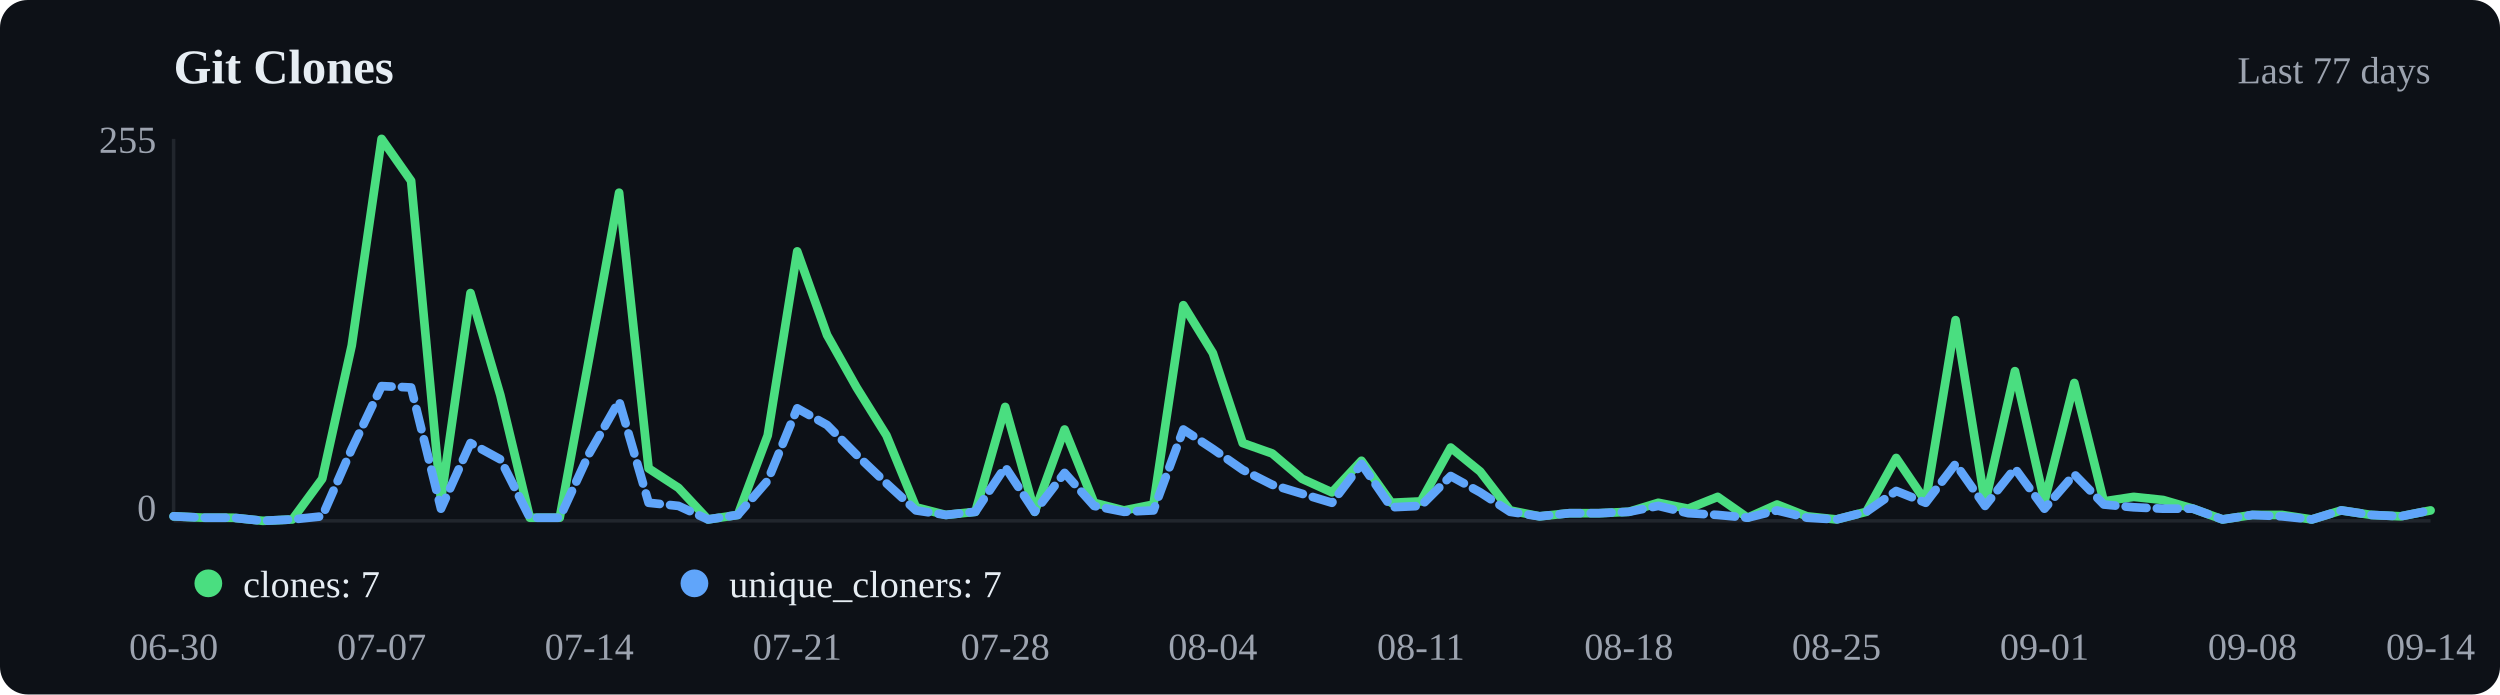
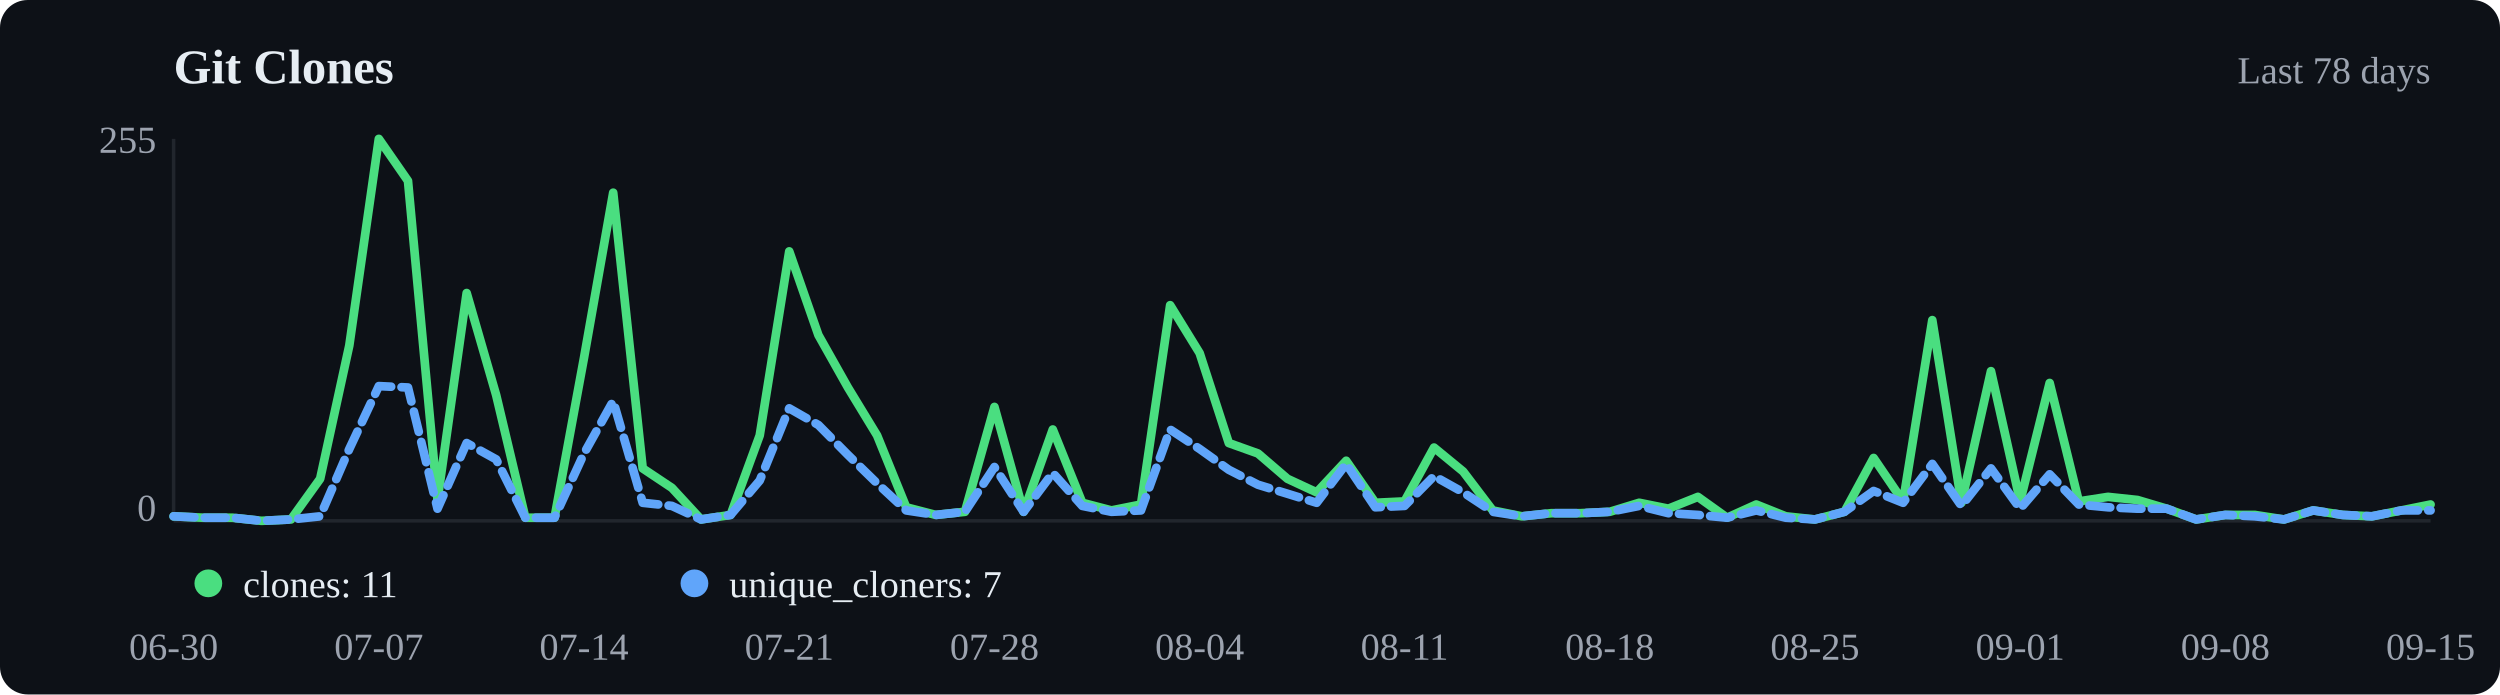
<svg xmlns="http://www.w3.org/2000/svg" viewBox="0 0 720 200" width="720" height="200">
  <rect width="720" height="200" fill="#0d1117" rx="8" />
  <text x="50" y="24" font-size="14" font-weight="600" fill="#e6edf3">Git Clones</text>
-   <text x="700" y="24" text-anchor="end" font-size="11" fill="#9ca3af">Last 77 days</text>
+   <text x="700" y="24" text-anchor="end" font-size="11" fill="#9ca3af">Last 78 days</text>
  <line x1="50" y1="40" x2="50" y2="150" stroke="#21262d" />
  <line x1="50" y1="150" x2="700" y2="150" stroke="#21262d" />
-   <polyline points="50.0,148.7 58.6,149.1 67.1,149.1 75.7,150.0 84.2,149.6 92.8,137.9 101.3,99.5 109.9,40.0 118.4,52.1 127.0,144.0 135.5,84.4 144.1,113.8 152.6,149.1 161.2,149.1 169.7,103.0 178.3,55.5 186.8,134.9 195.4,140.5 203.9,149.6 212.5,148.3 221.1,125.4 229.6,72.4 238.2,96.5 246.7,111.6 255.3,125.4 263.8,146.1 272.4,148.3 280.9,147.4 289.5,117.2 298.0,147.4 306.6,123.7 315.1,144.8 323.7,147.0 332.2,145.3 340.8,87.9 349.3,101.7 357.9,127.6 366.4,130.6 375.0,137.9 383.6,141.8 392.1,132.7 400.7,144.8 409.2,144.4 417.8,128.9 426.3,135.8 434.9,147.0 443.4,148.7 452.0,147.8 460.5,147.8 469.1,147.4 477.6,144.8 486.2,146.5 494.7,143.1 503.3,149.1 511.8,145.3 520.4,148.7 528.9,149.6 537.5,147.4 546.1,131.9 554.6,144.4 563.2,92.2 571.7,144.8 580.3,106.9 588.8,144.4 597.4,110.3 605.9,144.4 614.5,143.1 623.0,144.0 631.6,146.5 640.1,149.6 648.7,148.3 657.2,148.3 665.8,149.6 674.3,147.0 682.9,148.3 691.4,148.7 700.0,147.0" fill="none" stroke="#4ade80" stroke-width="2.5" stroke-linecap="round" stroke-linejoin="round" />
-   <polyline points="50.0,148.7 58.6,149.1 67.1,149.1 75.7,150.0 84.2,149.6 92.8,148.7 101.3,129.3 109.9,111.2 118.4,111.6 127.0,146.5 135.5,127.6 144.1,132.3 152.6,149.1 161.2,149.1 169.7,130.6 178.3,115.5 186.8,144.8 195.4,145.7 203.9,149.6 212.5,148.3 221.1,138.4 229.6,117.6 238.2,122.4 246.7,131.0 255.3,139.2 263.8,147.0 272.4,148.3 280.9,147.4 289.5,134.5 298.0,147.4 306.6,136.2 315.1,145.7 323.7,147.4 332.2,147.0 340.8,123.7 349.3,129.3 357.9,135.3 366.4,139.6 375.0,142.2 383.6,144.8 392.1,133.6 400.7,146.1 409.2,145.7 417.8,137.1 426.3,141.8 434.9,147.4 443.4,148.7 452.0,147.8 460.5,147.8 469.1,147.4 477.6,145.7 486.2,147.8 494.7,148.3 503.3,149.1 511.8,147.0 520.4,149.1 528.9,149.6 537.5,147.4 546.1,141.4 554.6,144.8 563.2,133.6 571.7,145.7 580.3,134.9 588.8,146.5 597.4,136.6 605.9,145.3 614.5,146.1 623.0,146.5 631.6,146.5 640.1,149.6 648.7,148.3 657.2,148.7 665.8,149.6 674.3,147.0 682.9,148.3 691.4,148.7 700.0,147.0" fill="none" stroke="#60a5fa" stroke-width="2.5" stroke-linecap="round" stroke-linejoin="round" stroke-dasharray="6,3" />
+   <polyline points="50.0,148.7 58.4,149.1 66.9,149.1 75.3,150.0 83.8,149.6 92.2,137.9 100.6,99.5 109.1,40.0 117.5,52.1 126.0,144.0 134.4,84.4 142.9,113.8 151.3,149.1 159.7,149.1 168.2,103.0 176.6,55.5 185.1,134.9 193.5,140.5 201.9,149.6 210.4,148.3 218.8,125.4 227.3,72.4 235.7,96.5 244.2,111.6 252.6,125.4 261.0,146.1 269.5,148.3 277.9,147.4 286.4,117.2 294.8,147.4 303.2,123.7 311.7,144.8 320.1,147.0 328.6,145.3 337.0,87.9 345.5,101.7 353.9,127.6 362.3,130.6 370.8,137.9 379.2,141.8 387.7,132.7 396.1,144.8 404.5,144.4 413.0,128.9 421.4,135.8 429.9,147.0 438.3,148.7 446.8,147.8 455.2,147.8 463.6,147.4 472.1,144.8 480.5,146.5 489.0,143.1 497.4,149.1 505.8,145.3 514.3,148.7 522.7,149.6 531.2,147.4 539.6,131.9 548.1,144.4 556.5,92.2 564.9,144.8 573.4,106.9 581.8,144.4 590.3,110.3 598.7,144.4 607.1,143.1 615.6,144.0 624.0,146.5 632.5,149.6 640.9,148.3 649.4,148.3 657.8,149.6 666.2,147.0 674.7,148.3 683.1,148.7 691.6,147.0 700.0,145.3" fill="none" stroke="#4ade80" stroke-width="2.5" stroke-linecap="round" stroke-linejoin="round" />
+   <polyline points="50.0,148.7 58.4,149.1 66.9,149.1 75.3,150.0 83.8,149.6 92.2,148.7 100.6,129.3 109.1,111.2 117.5,111.6 126.0,146.5 134.4,127.6 142.9,132.3 151.3,149.1 159.7,149.1 168.2,130.6 176.6,115.5 185.1,144.8 193.5,145.7 201.9,149.6 210.4,148.3 218.8,138.4 227.3,117.6 235.7,122.4 244.2,131.0 252.6,139.2 261.0,147.0 269.5,148.3 277.9,147.4 286.4,134.5 294.8,147.4 303.2,136.2 311.7,145.7 320.1,147.4 328.6,147.0 337.0,123.7 345.5,129.3 353.9,135.3 362.3,139.6 370.8,142.2 379.2,144.8 387.7,133.6 396.1,146.1 404.5,145.7 413.0,137.1 421.4,141.8 429.9,147.4 438.3,148.7 446.8,147.8 455.2,147.8 463.6,147.4 472.1,145.7 480.5,147.8 489.0,148.3 497.4,149.1 505.8,147.0 514.3,149.1 522.7,149.6 531.2,147.4 539.6,141.4 548.1,144.8 556.5,133.6 564.9,145.7 573.4,134.9 581.8,146.5 590.3,136.6 598.7,145.3 607.1,146.1 615.6,146.5 624.0,146.5 632.5,149.6 640.9,148.3 649.4,148.7 657.8,149.6 666.2,147.0 674.7,148.3 683.1,148.7 691.6,147.0 700.0,147.0" fill="none" stroke="#60a5fa" stroke-width="2.5" stroke-linecap="round" stroke-linejoin="round" stroke-dasharray="6,3" />
  <circle cx="60" cy="168" r="4" fill="#4ade80" />
-   <text x="70" y="172" font-size="11" fill="#e6edf3">clones: 7</text>
+   <text x="70" y="172" font-size="11" fill="#e6edf3">clones: 11</text>
  <circle cx="200" cy="168" r="4" fill="#60a5fa" />
  <text x="210" y="172" font-size="11" fill="#e6edf3">unique_cloners: 7</text>
  <text x="50.0" y="190" text-anchor="middle" font-size="11" fill="#9ca3af">06-30</text>
-   <text x="109.9" y="190" text-anchor="middle" font-size="11" fill="#9ca3af">07-07</text>
-   <text x="169.7" y="190" text-anchor="middle" font-size="11" fill="#9ca3af">07-14</text>
-   <text x="229.6" y="190" text-anchor="middle" font-size="11" fill="#9ca3af">07-21</text>
-   <text x="289.5" y="190" text-anchor="middle" font-size="11" fill="#9ca3af">07-28</text>
-   <text x="349.3" y="190" text-anchor="middle" font-size="11" fill="#9ca3af">08-04</text>
-   <text x="409.2" y="190" text-anchor="middle" font-size="11" fill="#9ca3af">08-11</text>
-   <text x="469.1" y="190" text-anchor="middle" font-size="11" fill="#9ca3af">08-18</text>
-   <text x="528.9" y="190" text-anchor="middle" font-size="11" fill="#9ca3af">08-25</text>
-   <text x="588.8" y="190" text-anchor="middle" font-size="11" fill="#9ca3af">09-01</text>
-   <text x="648.7" y="190" text-anchor="middle" font-size="11" fill="#9ca3af">09-08</text>
-   <text x="700.0" y="190" text-anchor="middle" font-size="11" fill="#9ca3af">09-14</text>
+   <text x="109.1" y="190" text-anchor="middle" font-size="11" fill="#9ca3af">07-07</text>
+   <text x="168.2" y="190" text-anchor="middle" font-size="11" fill="#9ca3af">07-14</text>
+   <text x="227.3" y="190" text-anchor="middle" font-size="11" fill="#9ca3af">07-21</text>
+   <text x="286.4" y="190" text-anchor="middle" font-size="11" fill="#9ca3af">07-28</text>
+   <text x="345.5" y="190" text-anchor="middle" font-size="11" fill="#9ca3af">08-04</text>
+   <text x="404.5" y="190" text-anchor="middle" font-size="11" fill="#9ca3af">08-11</text>
+   <text x="463.6" y="190" text-anchor="middle" font-size="11" fill="#9ca3af">08-18</text>
+   <text x="522.7" y="190" text-anchor="middle" font-size="11" fill="#9ca3af">08-25</text>
+   <text x="581.8" y="190" text-anchor="middle" font-size="11" fill="#9ca3af">09-01</text>
+   <text x="640.9" y="190" text-anchor="middle" font-size="11" fill="#9ca3af">09-08</text>
+   <text x="700.0" y="190" text-anchor="middle" font-size="11" fill="#9ca3af">09-15</text>
  <text x="45" y="44" text-anchor="end" font-size="11" fill="#9ca3af">255</text>
  <text x="45" y="150" text-anchor="end" font-size="11" fill="#9ca3af">0</text>
</svg>
